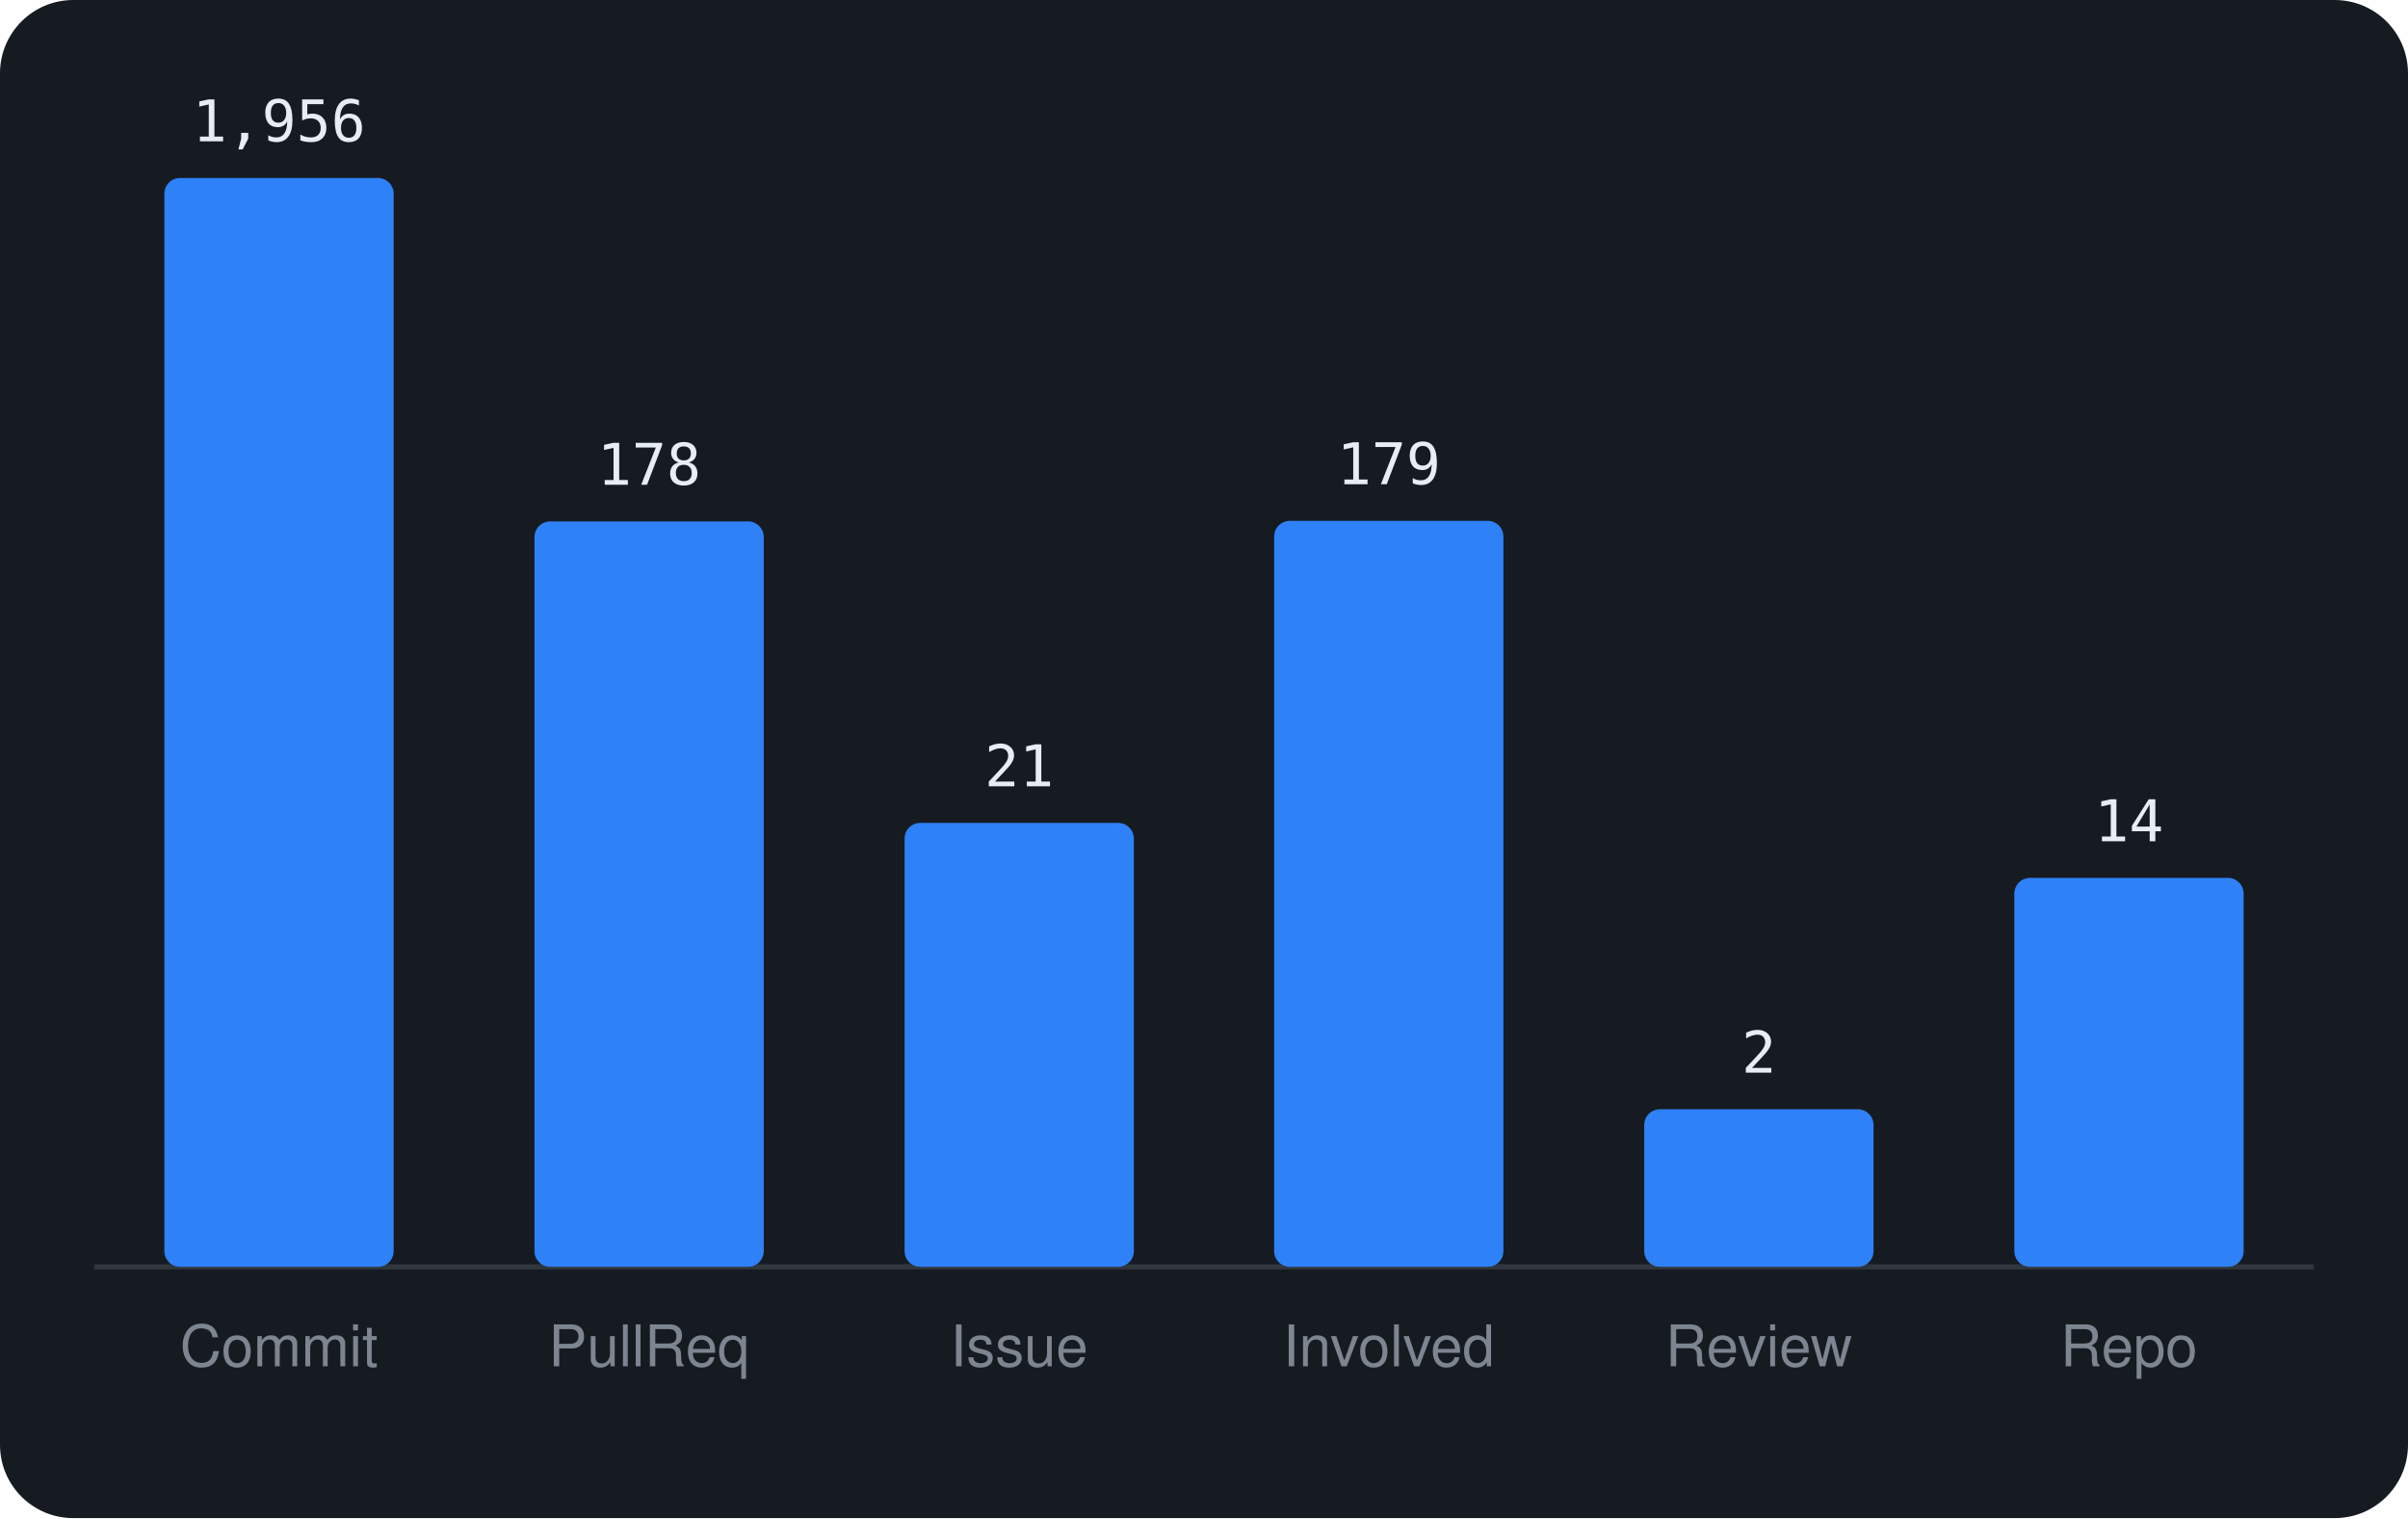
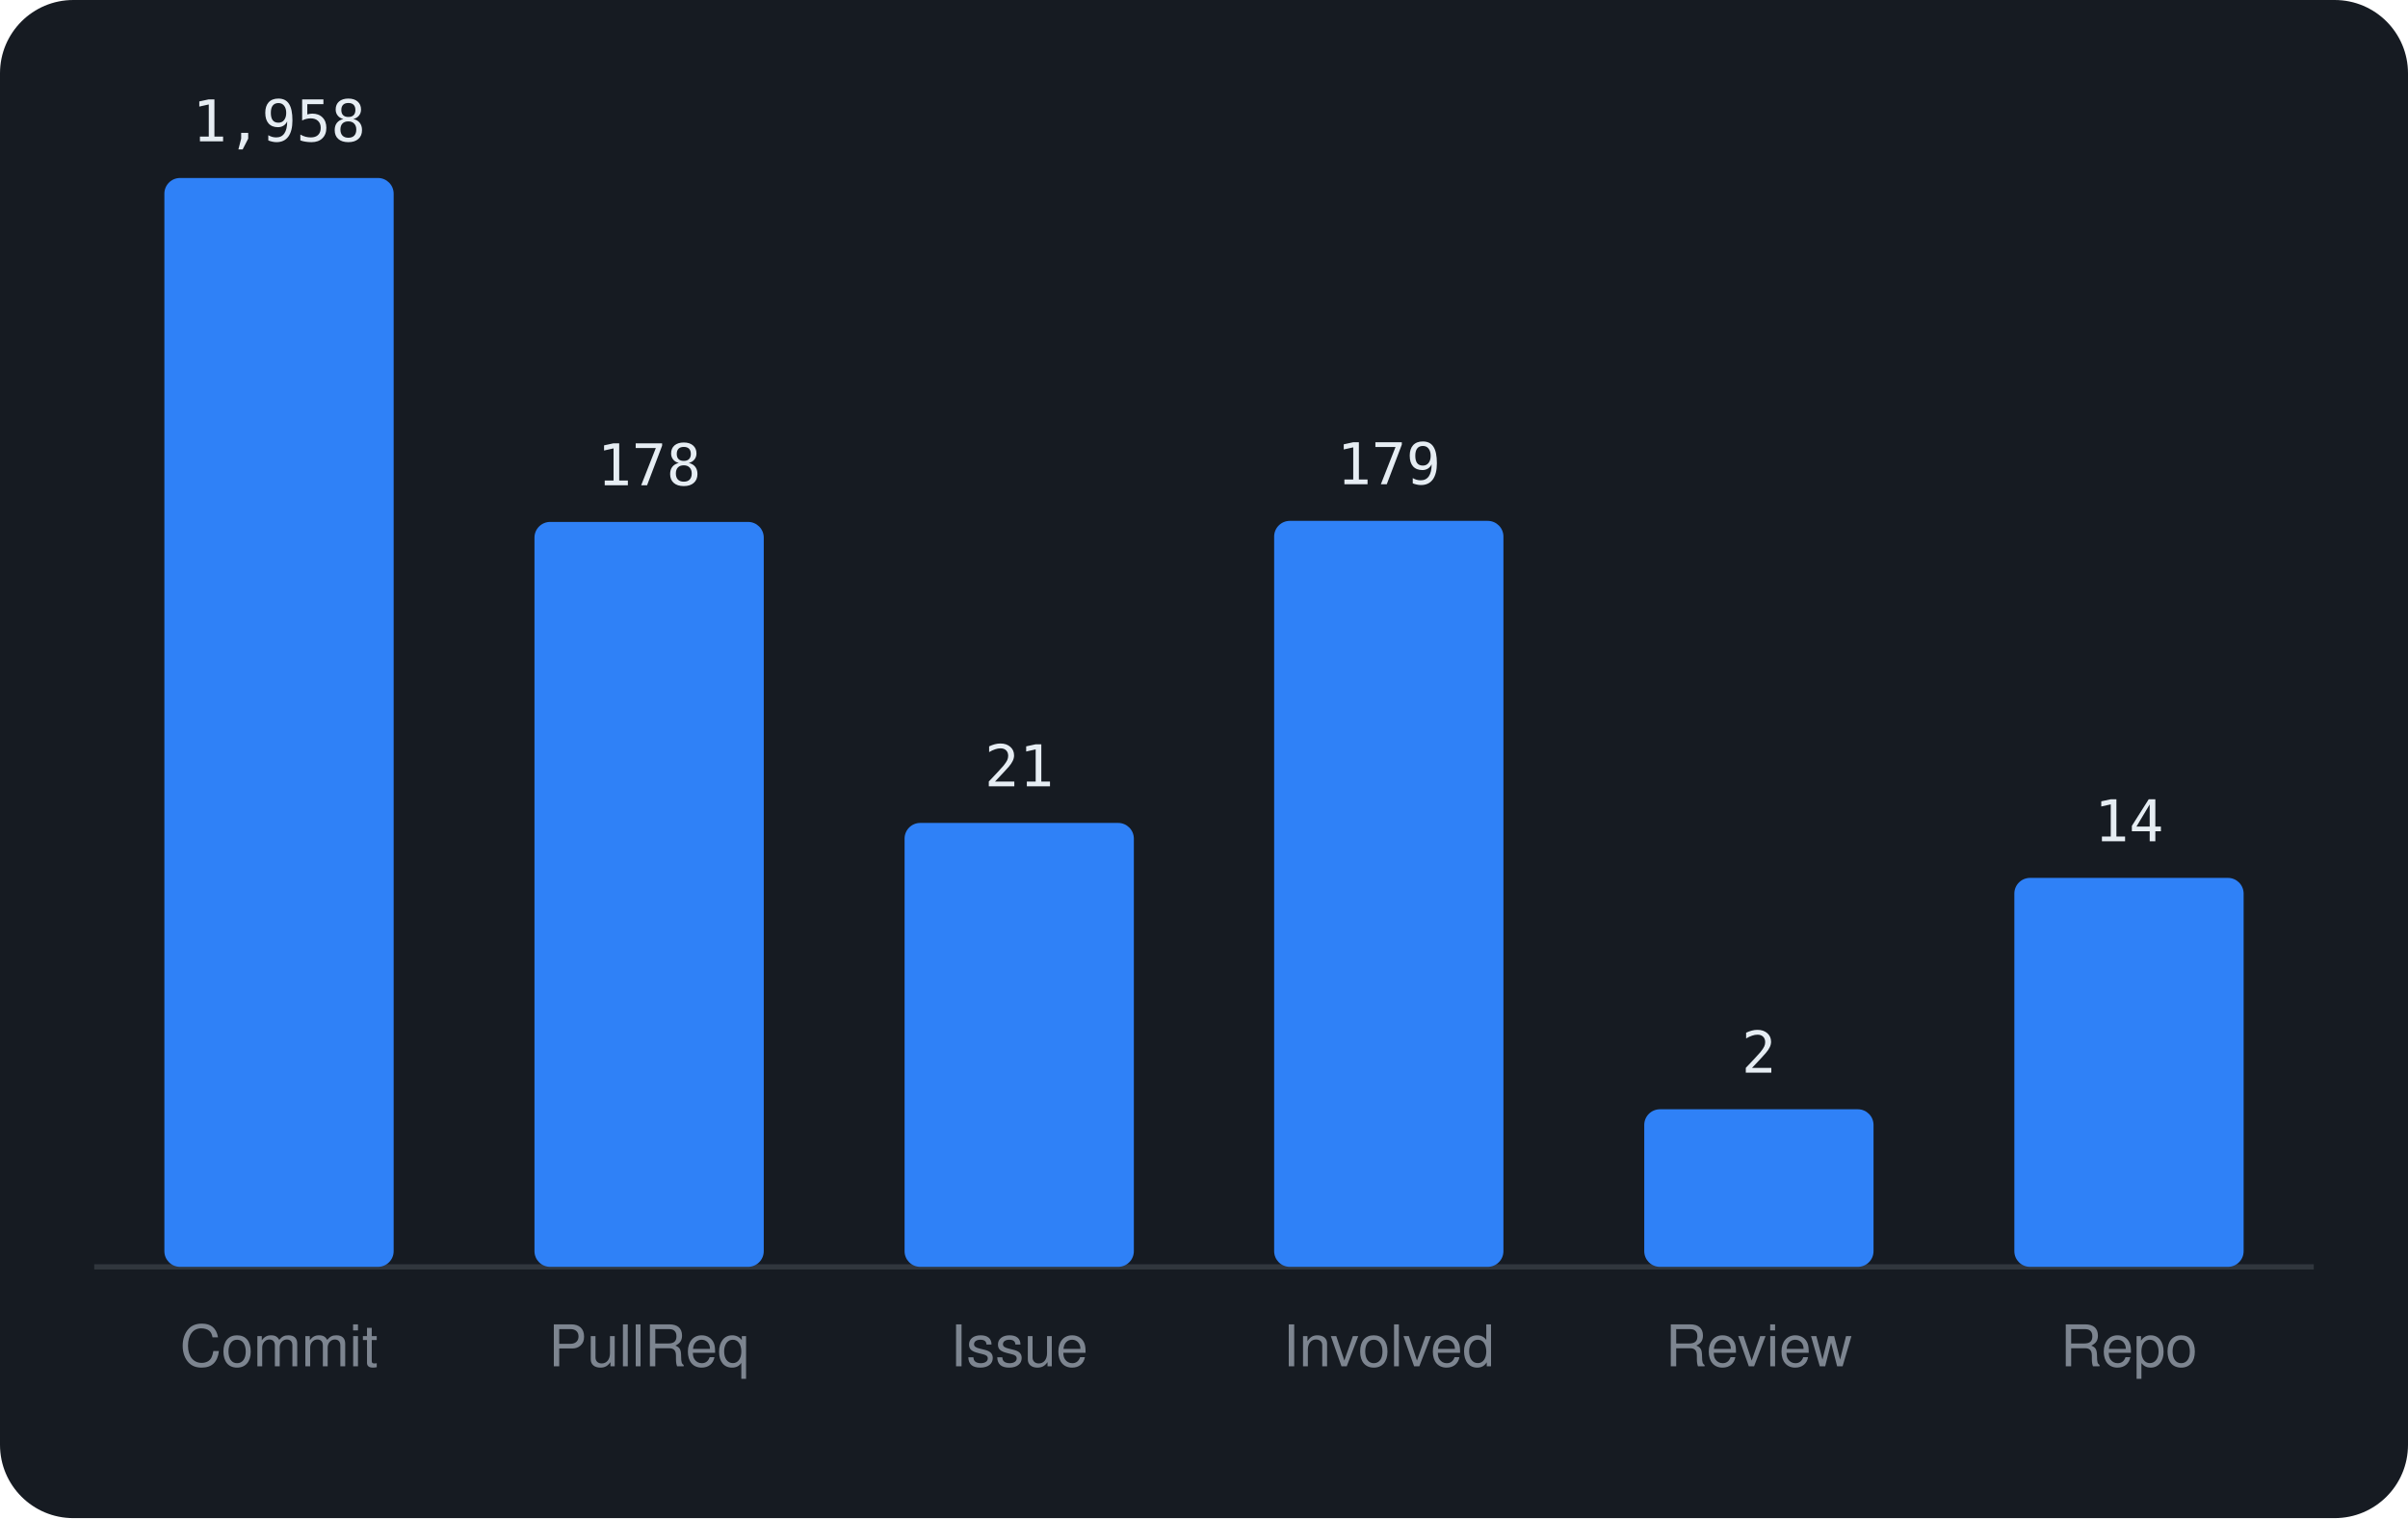
<svg xmlns="http://www.w3.org/2000/svg" viewBox="0 0 460 290" width="460" height="290" font-family="-apple-system,BlinkMacSystemFont,'Segoe UI',Helvetica,Arial,sans-serif">
  <rect width="460" height="290" rx="14" fill="#161b22" />
  <line x1="18" y1="242" x2="442" y2="242" stroke="#30363d" />
  <rect x="31.4" y="34.0" width="43.8" height="208.0" rx="3" fill="#2f81f7" />
-   <text x="53.3" y="27.0" text-anchor="middle" font-size="11" font-family="monospace" fill="#e6edf3">1,956</text>
+   <text x="53.3" y="27.0" text-anchor="middle" font-size="11" font-family="monospace" fill="#e6edf3">1,958</text>
  <text x="53.3" y="261" text-anchor="middle" font-size="11" fill="#7d8590">Commit</text>
-   <rect x="102.1" y="99.6" width="43.8" height="142.4" rx="3" fill="#2f81f7" />
-   <text x="124.0" y="92.6" text-anchor="middle" font-size="11" font-family="monospace" fill="#e6edf3">178</text>
+   <rect x="102.1" y="99.7" width="43.8" height="142.3" rx="3" fill="#2f81f7" />
+   <text x="124.0" y="92.7" text-anchor="middle" font-size="11" font-family="monospace" fill="#e6edf3">178</text>
  <text x="124.0" y="261" text-anchor="middle" font-size="11" fill="#7d8590">PullReq</text>
  <rect x="172.8" y="157.2" width="43.8" height="84.8" rx="3" fill="#2f81f7" />
  <text x="194.7" y="150.2" text-anchor="middle" font-size="11" font-family="monospace" fill="#e6edf3">21</text>
  <text x="194.7" y="261" text-anchor="middle" font-size="11" fill="#7d8590">Issue</text>
  <rect x="243.4" y="99.5" width="43.8" height="142.5" rx="3" fill="#2f81f7" />
  <text x="265.3" y="92.5" text-anchor="middle" font-size="11" font-family="monospace" fill="#e6edf3">179</text>
  <text x="265.3" y="261" text-anchor="middle" font-size="11" fill="#7d8590">Involved</text>
  <rect x="314.1" y="211.9" width="43.8" height="30.1" rx="3" fill="#2f81f7" />
  <text x="336.0" y="204.9" text-anchor="middle" font-size="11" font-family="monospace" fill="#e6edf3">2</text>
  <text x="336.0" y="261" text-anchor="middle" font-size="11" fill="#7d8590">Review</text>
  <rect x="384.8" y="167.7" width="43.8" height="74.3" rx="3" fill="#2f81f7" />
  <text x="406.7" y="160.7" text-anchor="middle" font-size="11" font-family="monospace" fill="#e6edf3">14</text>
  <text x="406.7" y="261" text-anchor="middle" font-size="11" fill="#7d8590">Repo</text>
</svg>
